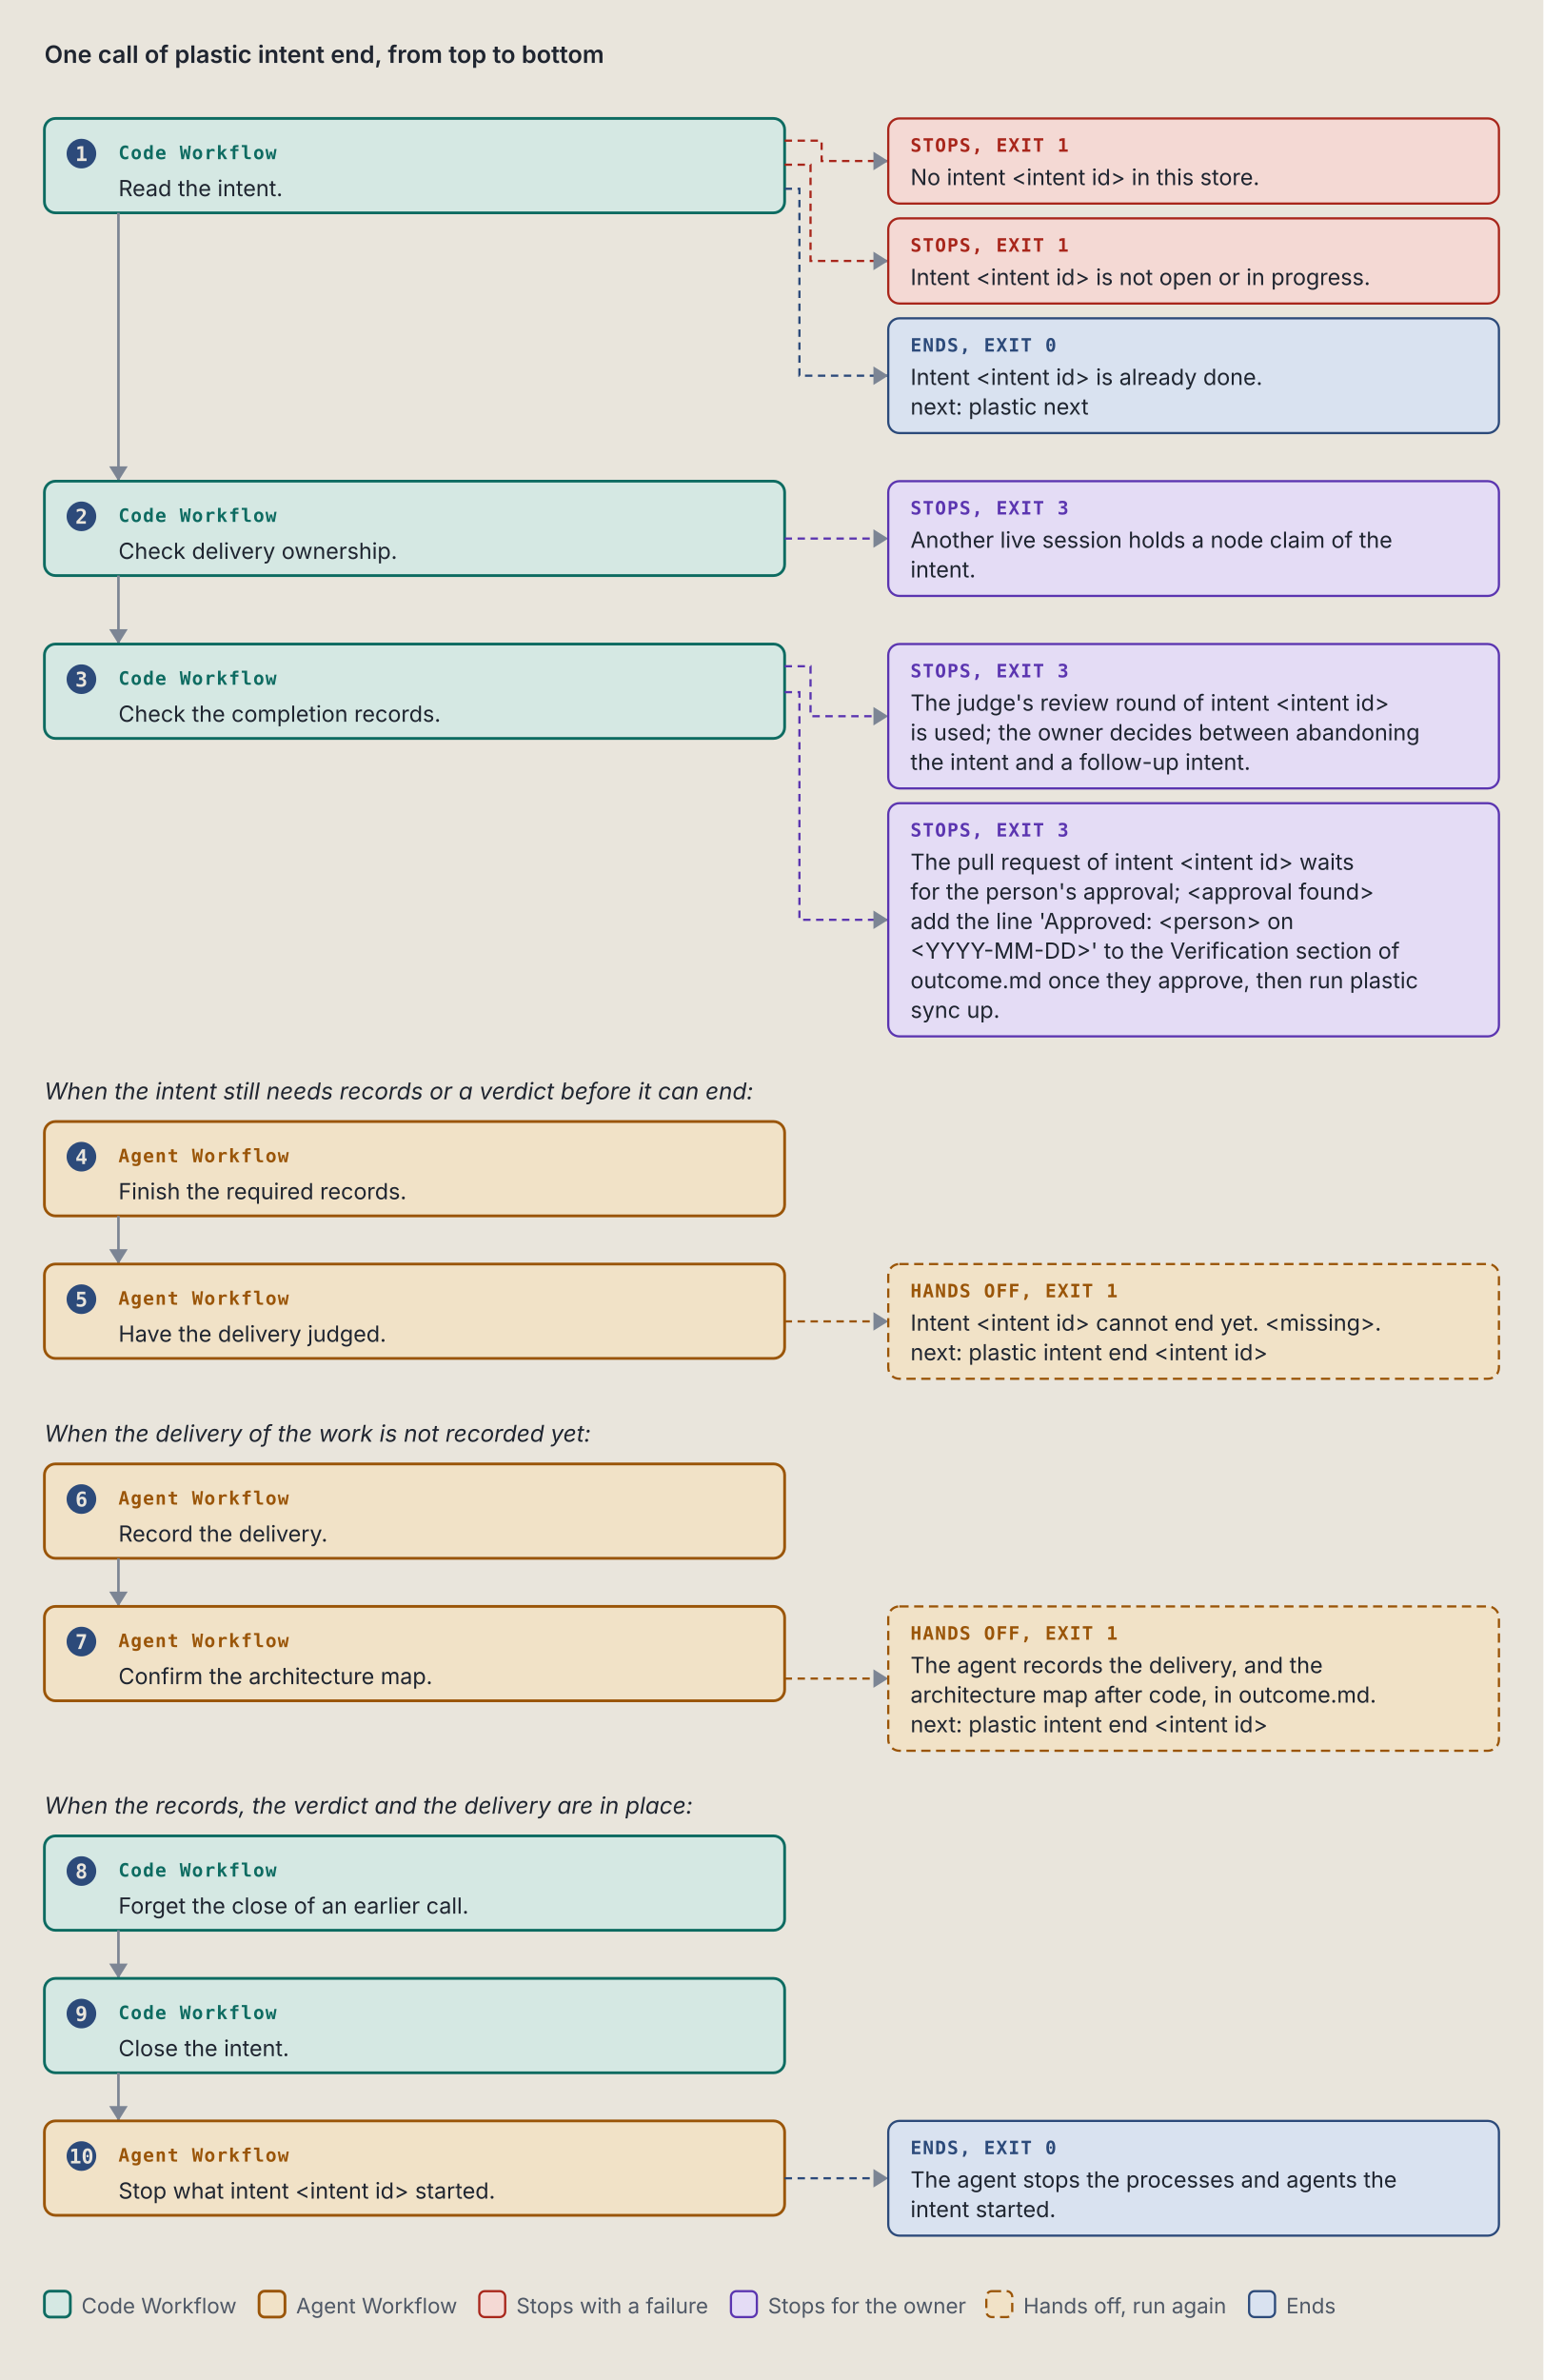
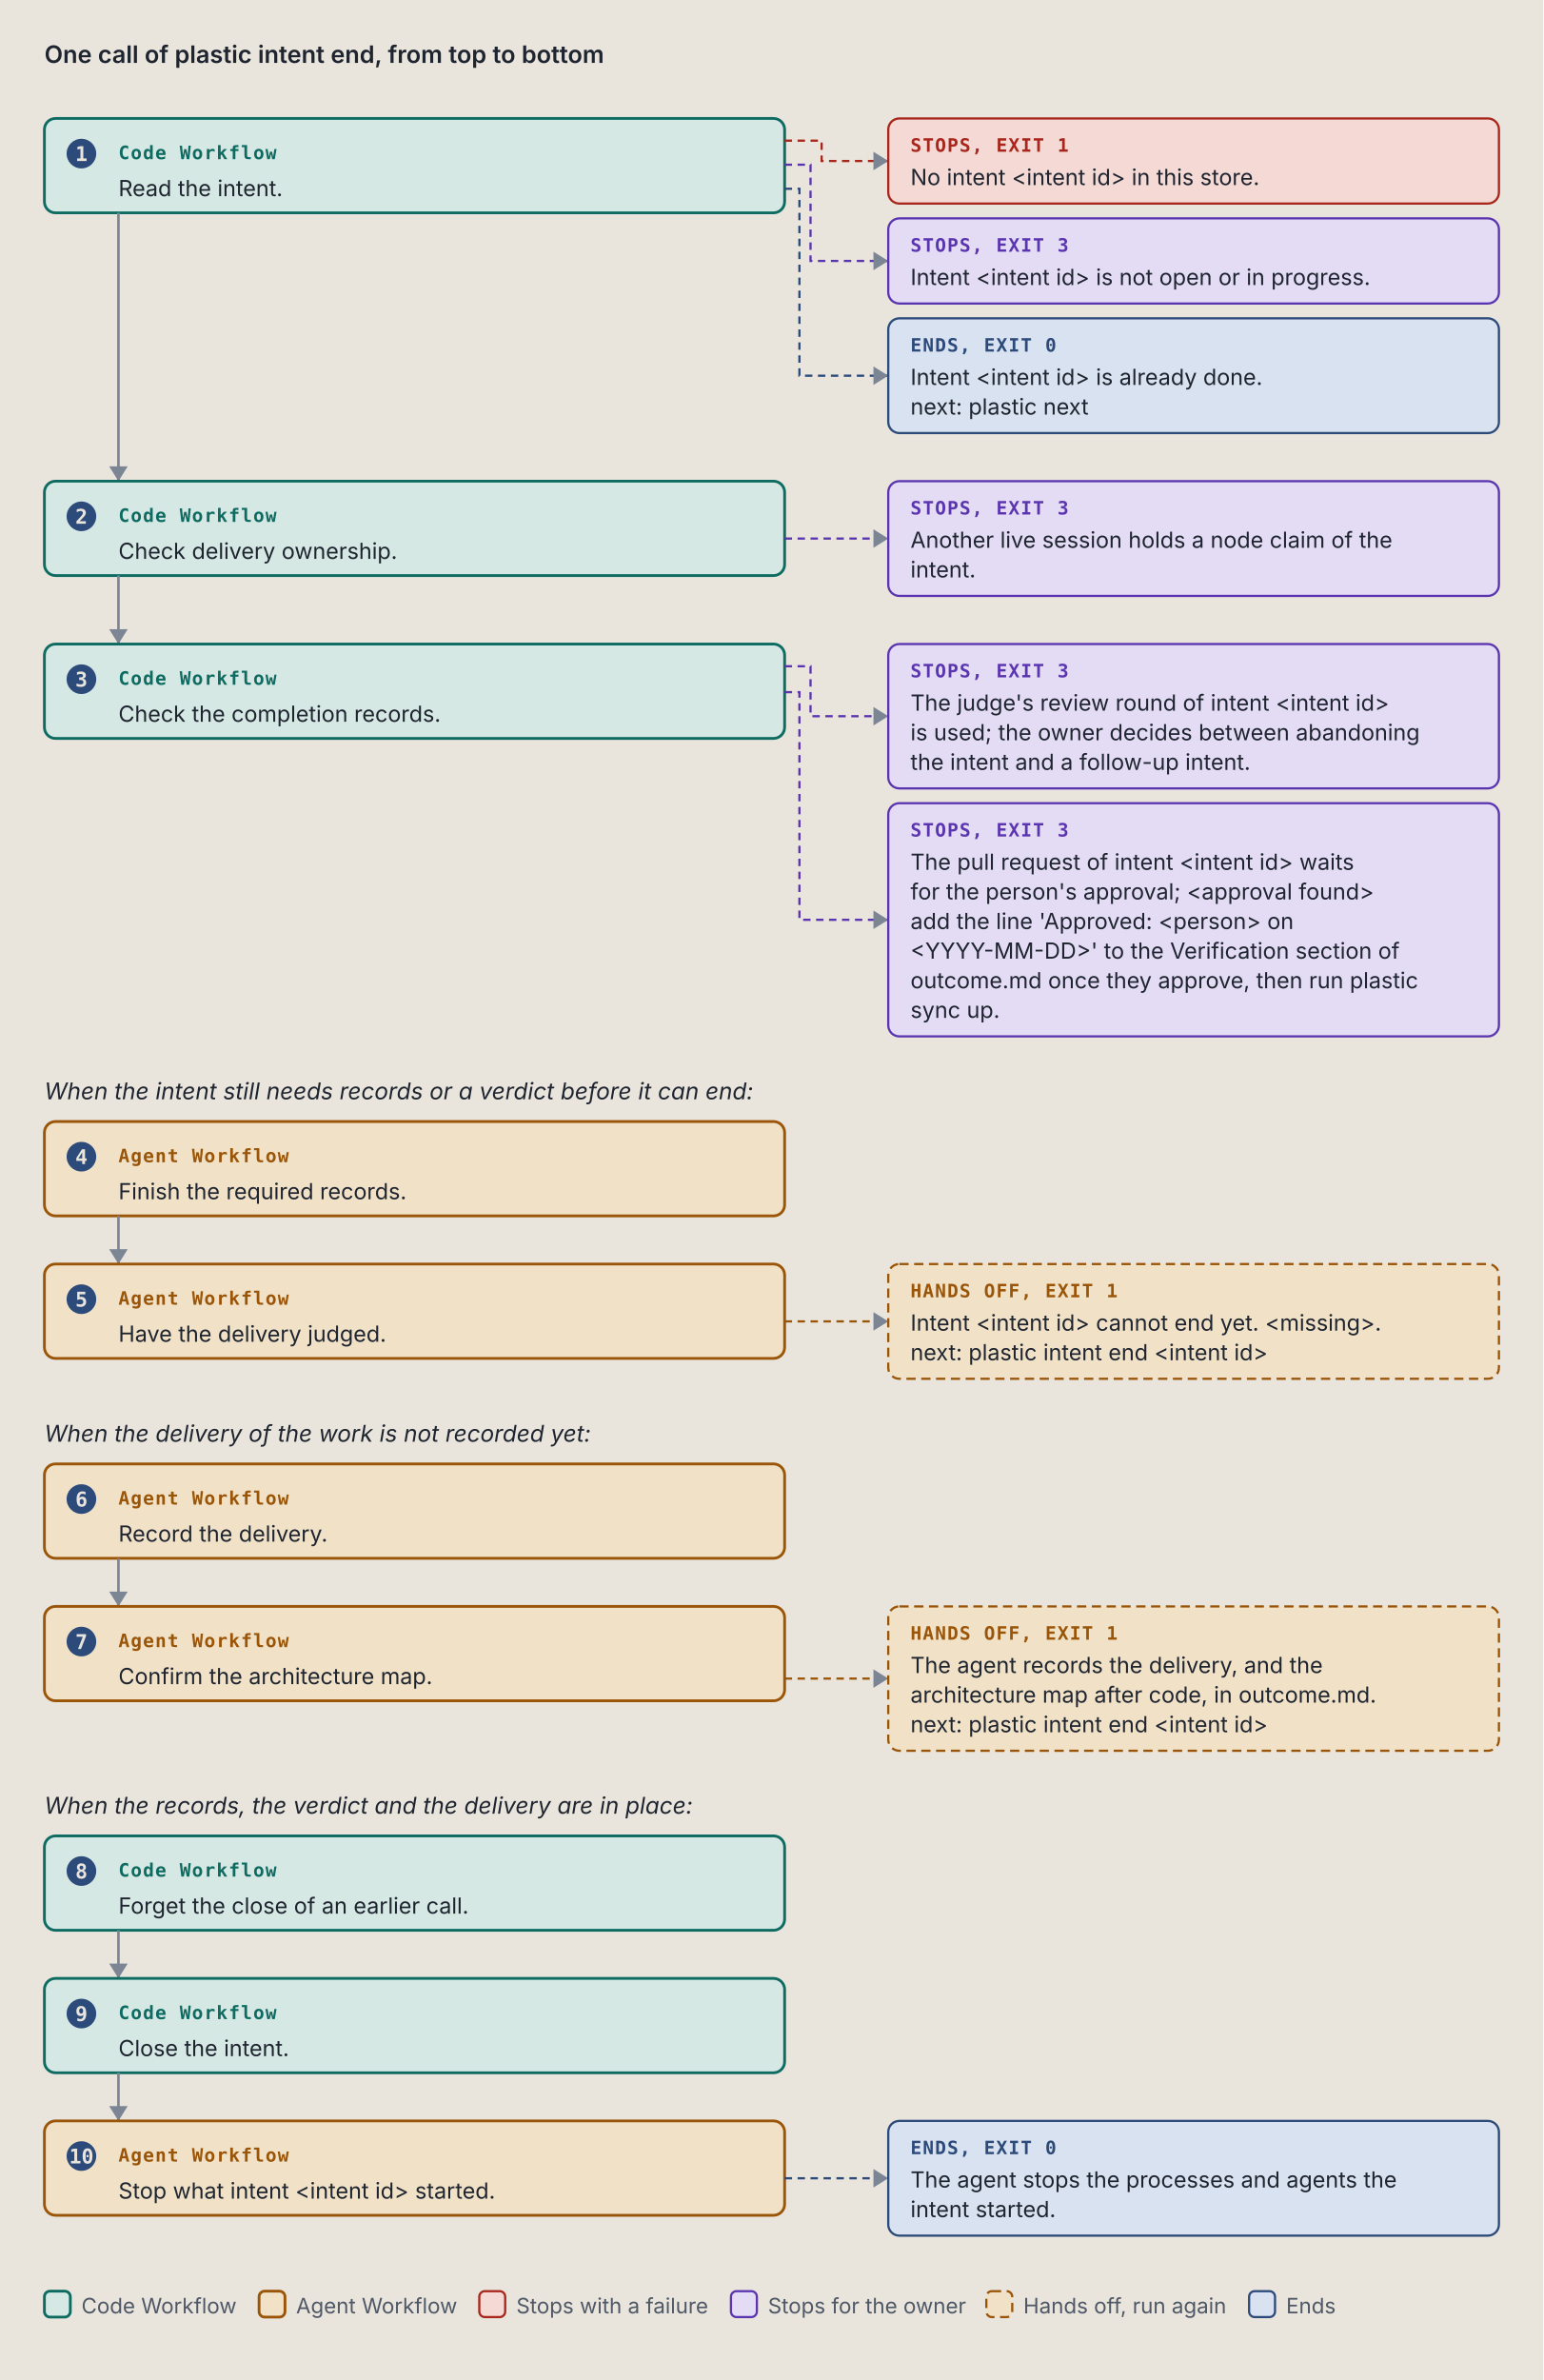
<svg xmlns="http://www.w3.org/2000/svg" viewBox="0 0 834 1286" width="834" height="1286" role="img" xml:space="preserve">
  <style>.ground { fill: #e9e5dc; }
.card { fill: #f4f1ea; stroke: #7c8594; stroke-width: 1; }
.lane-code { fill: #d5e8e3; stroke: #0d6b61; stroke-width: 1.5; }
.lane-agent { fill: #f1e2c7; stroke: #9a5508; stroke-width: 1.5; }
.stop-refusal { fill: #e4dcf5; stroke: #5b35b0; stroke-width: 1.2; }
.stop-failure { fill: #f4d9d4; stroke: #a8261b; stroke-width: 1.2; }
.end { fill: #d9e2f0; stroke: #2c4a7a; stroke-width: 1.2; }
.stop-end { fill: #d9e2f0; stroke: #2c4a7a; stroke-width: 1.2; }
.stop-handoff { fill: #f1e2c7; stroke: #9a5508; stroke-width: 1.2; stroke-dasharray: 5 3; }
.wire-handoff { fill: none; stroke: #9a5508; stroke-width: 1.2; stroke-dasharray: 4 3; }
.wire-end { fill: none; stroke: #2c4a7a; stroke-width: 1.2; stroke-dasharray: 4 3; }
.tag-handoff { fill: #9a5508; }
.k { fill: #4f5866; font: 11.5px "IBM Plex Sans", system-ui, -apple-system, "Segoe UI", sans-serif; }
.way { fill: #1f2530; font: italic 12.5px "IBM Plex Sans", system-ui, -apple-system, "Segoe UI", sans-serif; }
.wire { fill: none; stroke: #7c8594; stroke-width: 1.4; }
.wire-read { fill: none; stroke: #7c8594; stroke-width: 1.4; stroke-dasharray: 5 3; }
.wire-refusal { fill: none; stroke: #5b35b0; stroke-width: 1.2; stroke-dasharray: 4 3; }
.wire-failure { fill: none; stroke: #a8261b; stroke-width: 1.2; stroke-dasharray: 4 3; }
.head { fill: #7c8594; }
.t { fill: #1f2530; font: 12px "IBM Plex Sans", system-ui, -apple-system, "Segoe UI", sans-serif; }
.tb { fill: #1f2530; font: 600 13px "IBM Plex Sans", system-ui, -apple-system, "Segoe UI", sans-serif; }
.tm { fill: #1f2530; font: 11.5px "IBM Plex Mono", ui-monospace, Menlo, Consolas, monospace; }
.tag { font: 600 10px "IBM Plex Mono", ui-monospace, Menlo, Consolas, monospace; letter-spacing: .06em; }
.tag-code { fill: #0d6b61; } .tag-agent { fill: #9a5508; } .tag-refusal { fill: #5b35b0; }
.tag-failure { fill: #a8261b; } .tag-end { fill: #2c4a7a; } .tag-muted { fill: #4f5866; }
.tm.tag-muted { font-size: 10.5px; }
.db { fill: #d9e2f0; stroke: #2c4a7a; stroke-width: 1.2; }
.codebox { fill: #f4f1ea; stroke: #7c8594; stroke-width: 1; }
.cx { fill: #1f2530; font: 12px "IBM Plex Mono", ui-monospace, Menlo, Consolas, monospace; white-space: pre; }
.cx-n { fill: #4f5866; font: 11px "IBM Plex Mono", ui-monospace, Menlo, Consolas, monospace; }
.cx-k { fill: #5b35b0; } .cx-s { fill: #9a5508; } .cx-y { fill: #0d6b61; }
.cx-w { fill: #2c4a7a; font-weight: 600; } .cx-t { fill: #a8261b; } .cx-c { fill: #4f5866; font-style: italic; }
.badge { fill: #2c4a7a; } .badge-t { fill: #e9e5dc; font: 600 11px "IBM Plex Mono", ui-monospace, Menlo, Consolas, monospace; }
.bracket { fill: none; stroke: #2c4a7a; stroke-width: 1.4; }
.term { fill: #16191e; stroke: #7c8594; stroke-width: 1; }
.term-t { fill: #e6e2d8; font: 12px "IBM Plex Mono", ui-monospace, Menlo, Consolas, monospace; }
.term-p { fill: #8fd18f; font: 12px "IBM Plex Mono", ui-monospace, Menlo, Consolas, monospace; }
.term-m { fill: #a3abb6; font: 12px "IBM Plex Mono", ui-monospace, Menlo, Consolas, monospace; }
.big { font: 700 36px "IBM Plex Mono", ui-monospace, Menlo, Consolas, monospace; }

@media (prefers-color-scheme: dark) {
.ground { fill: #171a1f; }
.card { fill: #20242b; stroke: #8a93a2; stroke-width: 1; }
.lane-code { fill: #173a36; stroke: #5cc4b4; stroke-width: 1.5; }
.lane-agent { fill: #3d2e17; stroke: #e5a95a; stroke-width: 1.5; }
.stop-refusal { fill: #2d2445; stroke: #b59cf2; stroke-width: 1.2; }
.stop-failure { fill: #45211e; stroke: #f2958a; stroke-width: 1.2; }
.end { fill: #1f2c42; stroke: #97b6e8; stroke-width: 1.2; }
.stop-end { fill: #1f2c42; stroke: #97b6e8; stroke-width: 1.2; }
.stop-handoff { fill: #3d2e17; stroke: #e5a95a; stroke-width: 1.2; stroke-dasharray: 5 3; }
.wire-handoff { fill: none; stroke: #e5a95a; stroke-width: 1.2; stroke-dasharray: 4 3; }
.wire-end { fill: none; stroke: #97b6e8; stroke-width: 1.2; stroke-dasharray: 4 3; }
.tag-handoff { fill: #e5a95a; }
.k { fill: #b3b9c3; font: 11.5px "IBM Plex Sans", system-ui, -apple-system, "Segoe UI", sans-serif; }
.way { fill: #e8e4da; font: italic 12.5px "IBM Plex Sans", system-ui, -apple-system, "Segoe UI", sans-serif; }
.wire { fill: none; stroke: #8a93a2; stroke-width: 1.4; }
.wire-read { fill: none; stroke: #8a93a2; stroke-width: 1.4; stroke-dasharray: 5 3; }
.wire-refusal { fill: none; stroke: #b59cf2; stroke-width: 1.2; stroke-dasharray: 4 3; }
.wire-failure { fill: none; stroke: #f2958a; stroke-width: 1.2; stroke-dasharray: 4 3; }
.head { fill: #8a93a2; }
.t { fill: #e8e4da; font: 12px "IBM Plex Sans", system-ui, -apple-system, "Segoe UI", sans-serif; }
.tb { fill: #e8e4da; font: 600 13px "IBM Plex Sans", system-ui, -apple-system, "Segoe UI", sans-serif; }
.tm { fill: #e8e4da; font: 11.5px "IBM Plex Mono", ui-monospace, Menlo, Consolas, monospace; }
.tag { font: 600 10px "IBM Plex Mono", ui-monospace, Menlo, Consolas, monospace; letter-spacing: .06em; }
.tag-code { fill: #5cc4b4; } .tag-agent { fill: #e5a95a; } .tag-refusal { fill: #b59cf2; }
.tag-failure { fill: #f2958a; } .tag-end { fill: #97b6e8; } .tag-muted { fill: #b3b9c3; }
.tm.tag-muted { font-size: 10.5px; }
.db { fill: #1f2c42; stroke: #97b6e8; stroke-width: 1.2; }
.codebox { fill: #20242b; stroke: #8a93a2; stroke-width: 1; }
.cx { fill: #e8e4da; font: 12px "IBM Plex Mono", ui-monospace, Menlo, Consolas, monospace; white-space: pre; }
.cx-n { fill: #b3b9c3; font: 11px "IBM Plex Mono", ui-monospace, Menlo, Consolas, monospace; }
.cx-k { fill: #b59cf2; } .cx-s { fill: #e5a95a; } .cx-y { fill: #5cc4b4; }
.cx-w { fill: #97b6e8; font-weight: 600; } .cx-t { fill: #f2958a; } .cx-c { fill: #b3b9c3; font-style: italic; }
.badge { fill: #97b6e8; } .badge-t { fill: #171a1f; font: 600 11px "IBM Plex Mono", ui-monospace, Menlo, Consolas, monospace; }
.bracket { fill: none; stroke: #97b6e8; stroke-width: 1.4; }
.term { fill: #16191e; stroke: #8a93a2; stroke-width: 1; }
.term-t { fill: #e6e2d8; font: 12px "IBM Plex Mono", ui-monospace, Menlo, Consolas, monospace; }
.term-p { fill: #8fd18f; font: 12px "IBM Plex Mono", ui-monospace, Menlo, Consolas, monospace; }
.term-m { fill: #a3abb6; font: 12px "IBM Plex Mono", ui-monospace, Menlo, Consolas, monospace; }
.big { font: 700 36px "IBM Plex Mono", ui-monospace, Menlo, Consolas, monospace; }
}</style>
  <rect width="100%" height="100%" class="ground" />
  <text x="24" y="34" class="tb" text-anchor="start">One call of plastic intent end, from top to bottom</text>
  <rect x="24" y="64" width="400" height="51" rx="6" class="lane-code" />
  <circle cx="44" cy="83" r="8" class="badge" />
  <text x="44" y="87" class="badge-t" text-anchor="middle">1</text>
  <text x="64" y="86" class="tag tag-code" text-anchor="start">Code Workflow</text>
  <text x="64" y="106" class="t" text-anchor="start">Read the intent.</text>
  <path d="M 424 76 L 444 76 L 444 87 L 480 87" class="wire-failure" />
  <path d="M 472 82 L 480 87 L 472 92 Z" class="head" />
  <rect x="480" y="64" width="330" height="46" rx="6" class="stop-failure" />
  <text x="492" y="82" class="tag tag-failure" text-anchor="start">STOPS, EXIT 1</text>
  <text x="492" y="100" class="t" text-anchor="start">No intent &lt;intent id&gt; in this store.</text>
-   <path d="M 424 89 L 438 89 L 438 141 L 480 141" class="wire-failure" />
+   <path d="M 424 89 L 438 89 L 438 141 L 480 141" class="wire-refusal" />
  <path d="M 472 136 L 480 141 L 472 146 Z" class="head" />
-   <rect x="480" y="118" width="330" height="46" rx="6" class="stop-failure" />
-   <text x="492" y="136" class="tag tag-failure" text-anchor="start">STOPS, EXIT 1</text>
+   <rect x="480" y="118" width="330" height="46" rx="6" class="stop-refusal" />
+   <text x="492" y="136" class="tag tag-refusal" text-anchor="start">STOPS, EXIT 3</text>
  <text x="492" y="154" class="t" text-anchor="start">Intent &lt;intent id&gt; is not open or in progress.</text>
  <path d="M 424 102 L 432 102 L 432 203 L 480 203" class="wire-end" />
  <path d="M 472 198 L 480 203 L 472 208 Z" class="head" />
  <rect x="480" y="172" width="330" height="62" rx="6" class="stop-end" />
  <text x="492" y="190" class="tag tag-end" text-anchor="start">ENDS, EXIT 0</text>
  <text x="492" y="208" class="t" text-anchor="start">Intent &lt;intent id&gt; is already done.</text>
  <text x="492" y="224" class="t" text-anchor="start">next: plastic next</text>
  <path d="M 64 115 L 64 260" class="wire" />
  <path d="M 59 252 L 64 260 L 69 252 Z" class="head" />
  <rect x="24" y="260" width="400" height="51" rx="6" class="lane-code" />
  <circle cx="44" cy="279" r="8" class="badge" />
  <text x="44" y="283" class="badge-t" text-anchor="middle">2</text>
  <text x="64" y="282" class="tag tag-code" text-anchor="start">Code Workflow</text>
  <text x="64" y="302" class="t" text-anchor="start">Check delivery ownership.</text>
  <path d="M 424 291 L 480 291" class="wire-refusal" />
  <path d="M 472 286 L 480 291 L 472 296 Z" class="head" />
  <rect x="480" y="260" width="330" height="62" rx="6" class="stop-refusal" />
  <text x="492" y="278" class="tag tag-refusal" text-anchor="start">STOPS, EXIT 3</text>
  <text x="492" y="296" class="t" text-anchor="start">Another live session holds a node claim of the</text>
  <text x="492" y="312" class="t" text-anchor="start">intent.</text>
  <path d="M 64 311 L 64 348" class="wire" />
  <path d="M 59 340 L 64 348 L 69 340 Z" class="head" />
  <rect x="24" y="348" width="400" height="51" rx="6" class="lane-code" />
  <circle cx="44" cy="367" r="8" class="badge" />
  <text x="44" y="371" class="badge-t" text-anchor="middle">3</text>
  <text x="64" y="370" class="tag tag-code" text-anchor="start">Code Workflow</text>
  <text x="64" y="390" class="t" text-anchor="start">Check the completion records.</text>
  <path d="M 424 360 L 438 360 L 438 387 L 480 387" class="wire-refusal" />
  <path d="M 472 382 L 480 387 L 472 392 Z" class="head" />
  <rect x="480" y="348" width="330" height="78" rx="6" class="stop-refusal" />
  <text x="492" y="366" class="tag tag-refusal" text-anchor="start">STOPS, EXIT 3</text>
  <text x="492" y="384" class="t" text-anchor="start">The judge's review round of intent &lt;intent id&gt;</text>
  <text x="492" y="400" class="t" text-anchor="start">is used; the owner decides between abandoning</text>
  <text x="492" y="416" class="t" text-anchor="start">the intent and a follow-up intent.</text>
  <path d="M 424 374 L 432 374 L 432 497 L 480 497" class="wire-refusal" />
  <path d="M 472 492 L 480 497 L 472 502 Z" class="head" />
  <rect x="480" y="434" width="330" height="126" rx="6" class="stop-refusal" />
  <text x="492" y="452" class="tag tag-refusal" text-anchor="start">STOPS, EXIT 3</text>
  <text x="492" y="470" class="t" text-anchor="start">The pull request of intent &lt;intent id&gt; waits</text>
  <text x="492" y="486" class="t" text-anchor="start">for the person's approval; &lt;approval found&gt;</text>
  <text x="492" y="502" class="t" text-anchor="start">add the line 'Approved: &lt;person&gt; on</text>
  <text x="492" y="518" class="t" text-anchor="start">&lt;YYYY-MM-DD&gt;' to the Verification section of</text>
  <text x="492" y="534" class="t" text-anchor="start">outcome.md once they approve, then run plastic</text>
  <text x="492" y="550" class="t" text-anchor="start">sync up.</text>
  <text x="24" y="594" class="way" text-anchor="start">When the intent still needs records or a verdict before it can end:</text>
  <rect x="24" y="606" width="400" height="51" rx="6" class="lane-agent" />
  <circle cx="44" cy="625" r="8" class="badge" />
  <text x="44" y="629" class="badge-t" text-anchor="middle">4</text>
  <text x="64" y="628" class="tag tag-agent" text-anchor="start">Agent Workflow</text>
  <text x="64" y="648" class="t" text-anchor="start">Finish the required records.</text>
  <path d="M 64 657 L 64 683" class="wire" />
  <path d="M 59 675 L 64 683 L 69 675 Z" class="head" />
  <rect x="24" y="683" width="400" height="51" rx="6" class="lane-agent" />
  <circle cx="44" cy="702" r="8" class="badge" />
  <text x="44" y="706" class="badge-t" text-anchor="middle">5</text>
  <text x="64" y="705" class="tag tag-agent" text-anchor="start">Agent Workflow</text>
  <text x="64" y="725" class="t" text-anchor="start">Have the delivery judged.</text>
  <path d="M 424 714 L 480 714" class="wire-handoff" />
  <path d="M 472 709 L 480 714 L 472 719 Z" class="head" />
  <rect x="480" y="683" width="330" height="62" rx="6" class="stop-handoff" />
  <text x="492" y="701" class="tag tag-handoff" text-anchor="start">HANDS OFF, EXIT 1</text>
  <text x="492" y="719" class="t" text-anchor="start">Intent &lt;intent id&gt; cannot end yet. &lt;missing&gt;.</text>
  <text x="492" y="735" class="t" text-anchor="start">next: plastic intent end &lt;intent id&gt;</text>
  <text x="24" y="779" class="way" text-anchor="start">When the delivery of the work is not recorded yet:</text>
  <rect x="24" y="791" width="400" height="51" rx="6" class="lane-agent" />
  <circle cx="44" cy="810" r="8" class="badge" />
  <text x="44" y="814" class="badge-t" text-anchor="middle">6</text>
  <text x="64" y="813" class="tag tag-agent" text-anchor="start">Agent Workflow</text>
  <text x="64" y="833" class="t" text-anchor="start">Record the delivery.</text>
  <path d="M 64 842 L 64 868" class="wire" />
  <path d="M 59 860 L 64 868 L 69 860 Z" class="head" />
  <rect x="24" y="868" width="400" height="51" rx="6" class="lane-agent" />
  <circle cx="44" cy="887" r="8" class="badge" />
  <text x="44" y="891" class="badge-t" text-anchor="middle">7</text>
  <text x="64" y="890" class="tag tag-agent" text-anchor="start">Agent Workflow</text>
  <text x="64" y="910" class="t" text-anchor="start">Confirm the architecture map.</text>
  <path d="M 424 907 L 480 907" class="wire-handoff" />
  <path d="M 472 902 L 480 907 L 472 912 Z" class="head" />
  <rect x="480" y="868" width="330" height="78" rx="6" class="stop-handoff" />
  <text x="492" y="886" class="tag tag-handoff" text-anchor="start">HANDS OFF, EXIT 1</text>
  <text x="492" y="904" class="t" text-anchor="start">The agent records the delivery, and the</text>
  <text x="492" y="920" class="t" text-anchor="start">architecture map after code, in outcome.md.</text>
  <text x="492" y="936" class="t" text-anchor="start">next: plastic intent end &lt;intent id&gt;</text>
  <text x="24" y="980" class="way" text-anchor="start">When the records, the verdict and the delivery are in place:</text>
  <rect x="24" y="992" width="400" height="51" rx="6" class="lane-code" />
  <circle cx="44" cy="1011" r="8" class="badge" />
  <text x="44" y="1015" class="badge-t" text-anchor="middle">8</text>
  <text x="64" y="1014" class="tag tag-code" text-anchor="start">Code Workflow</text>
  <text x="64" y="1034" class="t" text-anchor="start">Forget the close of an earlier call.</text>
  <path d="M 64 1043 L 64 1069" class="wire" />
  <path d="M 59 1061 L 64 1069 L 69 1061 Z" class="head" />
  <rect x="24" y="1069" width="400" height="51" rx="6" class="lane-code" />
  <circle cx="44" cy="1088" r="8" class="badge" />
  <text x="44" y="1092" class="badge-t" text-anchor="middle">9</text>
  <text x="64" y="1091" class="tag tag-code" text-anchor="start">Code Workflow</text>
  <text x="64" y="1111" class="t" text-anchor="start">Close the intent.</text>
  <path d="M 64 1120 L 64 1146" class="wire" />
  <path d="M 59 1138 L 64 1146 L 69 1138 Z" class="head" />
  <rect x="24" y="1146" width="400" height="51" rx="6" class="lane-agent" />
  <circle cx="44" cy="1165" r="8" class="badge" />
  <text x="44" y="1169" class="badge-t" text-anchor="middle">10</text>
  <text x="64" y="1168" class="tag tag-agent" text-anchor="start">Agent Workflow</text>
  <text x="64" y="1188" class="t" text-anchor="start">Stop what intent &lt;intent id&gt; started.</text>
  <path d="M 424 1177 L 480 1177" class="wire-end" />
  <path d="M 472 1172 L 480 1177 L 472 1182 Z" class="head" />
  <rect x="480" y="1146" width="330" height="62" rx="6" class="stop-end" />
  <text x="492" y="1164" class="tag tag-end" text-anchor="start">ENDS, EXIT 0</text>
  <text x="492" y="1182" class="t" text-anchor="start">The agent stops the processes and agents the</text>
  <text x="492" y="1198" class="t" text-anchor="start">intent started.</text>
  <rect x="24" y="1238" width="14" height="14" rx="3" class="lane-code" />
  <text x="44" y="1250" class="k" text-anchor="start">Code Workflow</text>
  <rect x="140" y="1238" width="14" height="14" rx="3" class="lane-agent" />
  <text x="160" y="1250" class="k" text-anchor="start">Agent Workflow</text>
  <rect x="259" y="1238" width="14" height="14" rx="3" class="stop-failure" />
  <text x="279" y="1250" class="k" text-anchor="start">Stops with a failure</text>
  <rect x="395" y="1238" width="14" height="14" rx="3" class="stop-refusal" />
  <text x="415" y="1250" class="k" text-anchor="start">Stops for the owner</text>
  <rect x="533" y="1238" width="14" height="14" rx="3" class="stop-handoff" />
  <text x="553" y="1250" class="k" text-anchor="start">Hands off, run again</text>
  <rect x="675" y="1238" width="14" height="14" rx="3" class="stop-end" />
  <text x="695" y="1250" class="k" text-anchor="start">Ends</text>
</svg>
